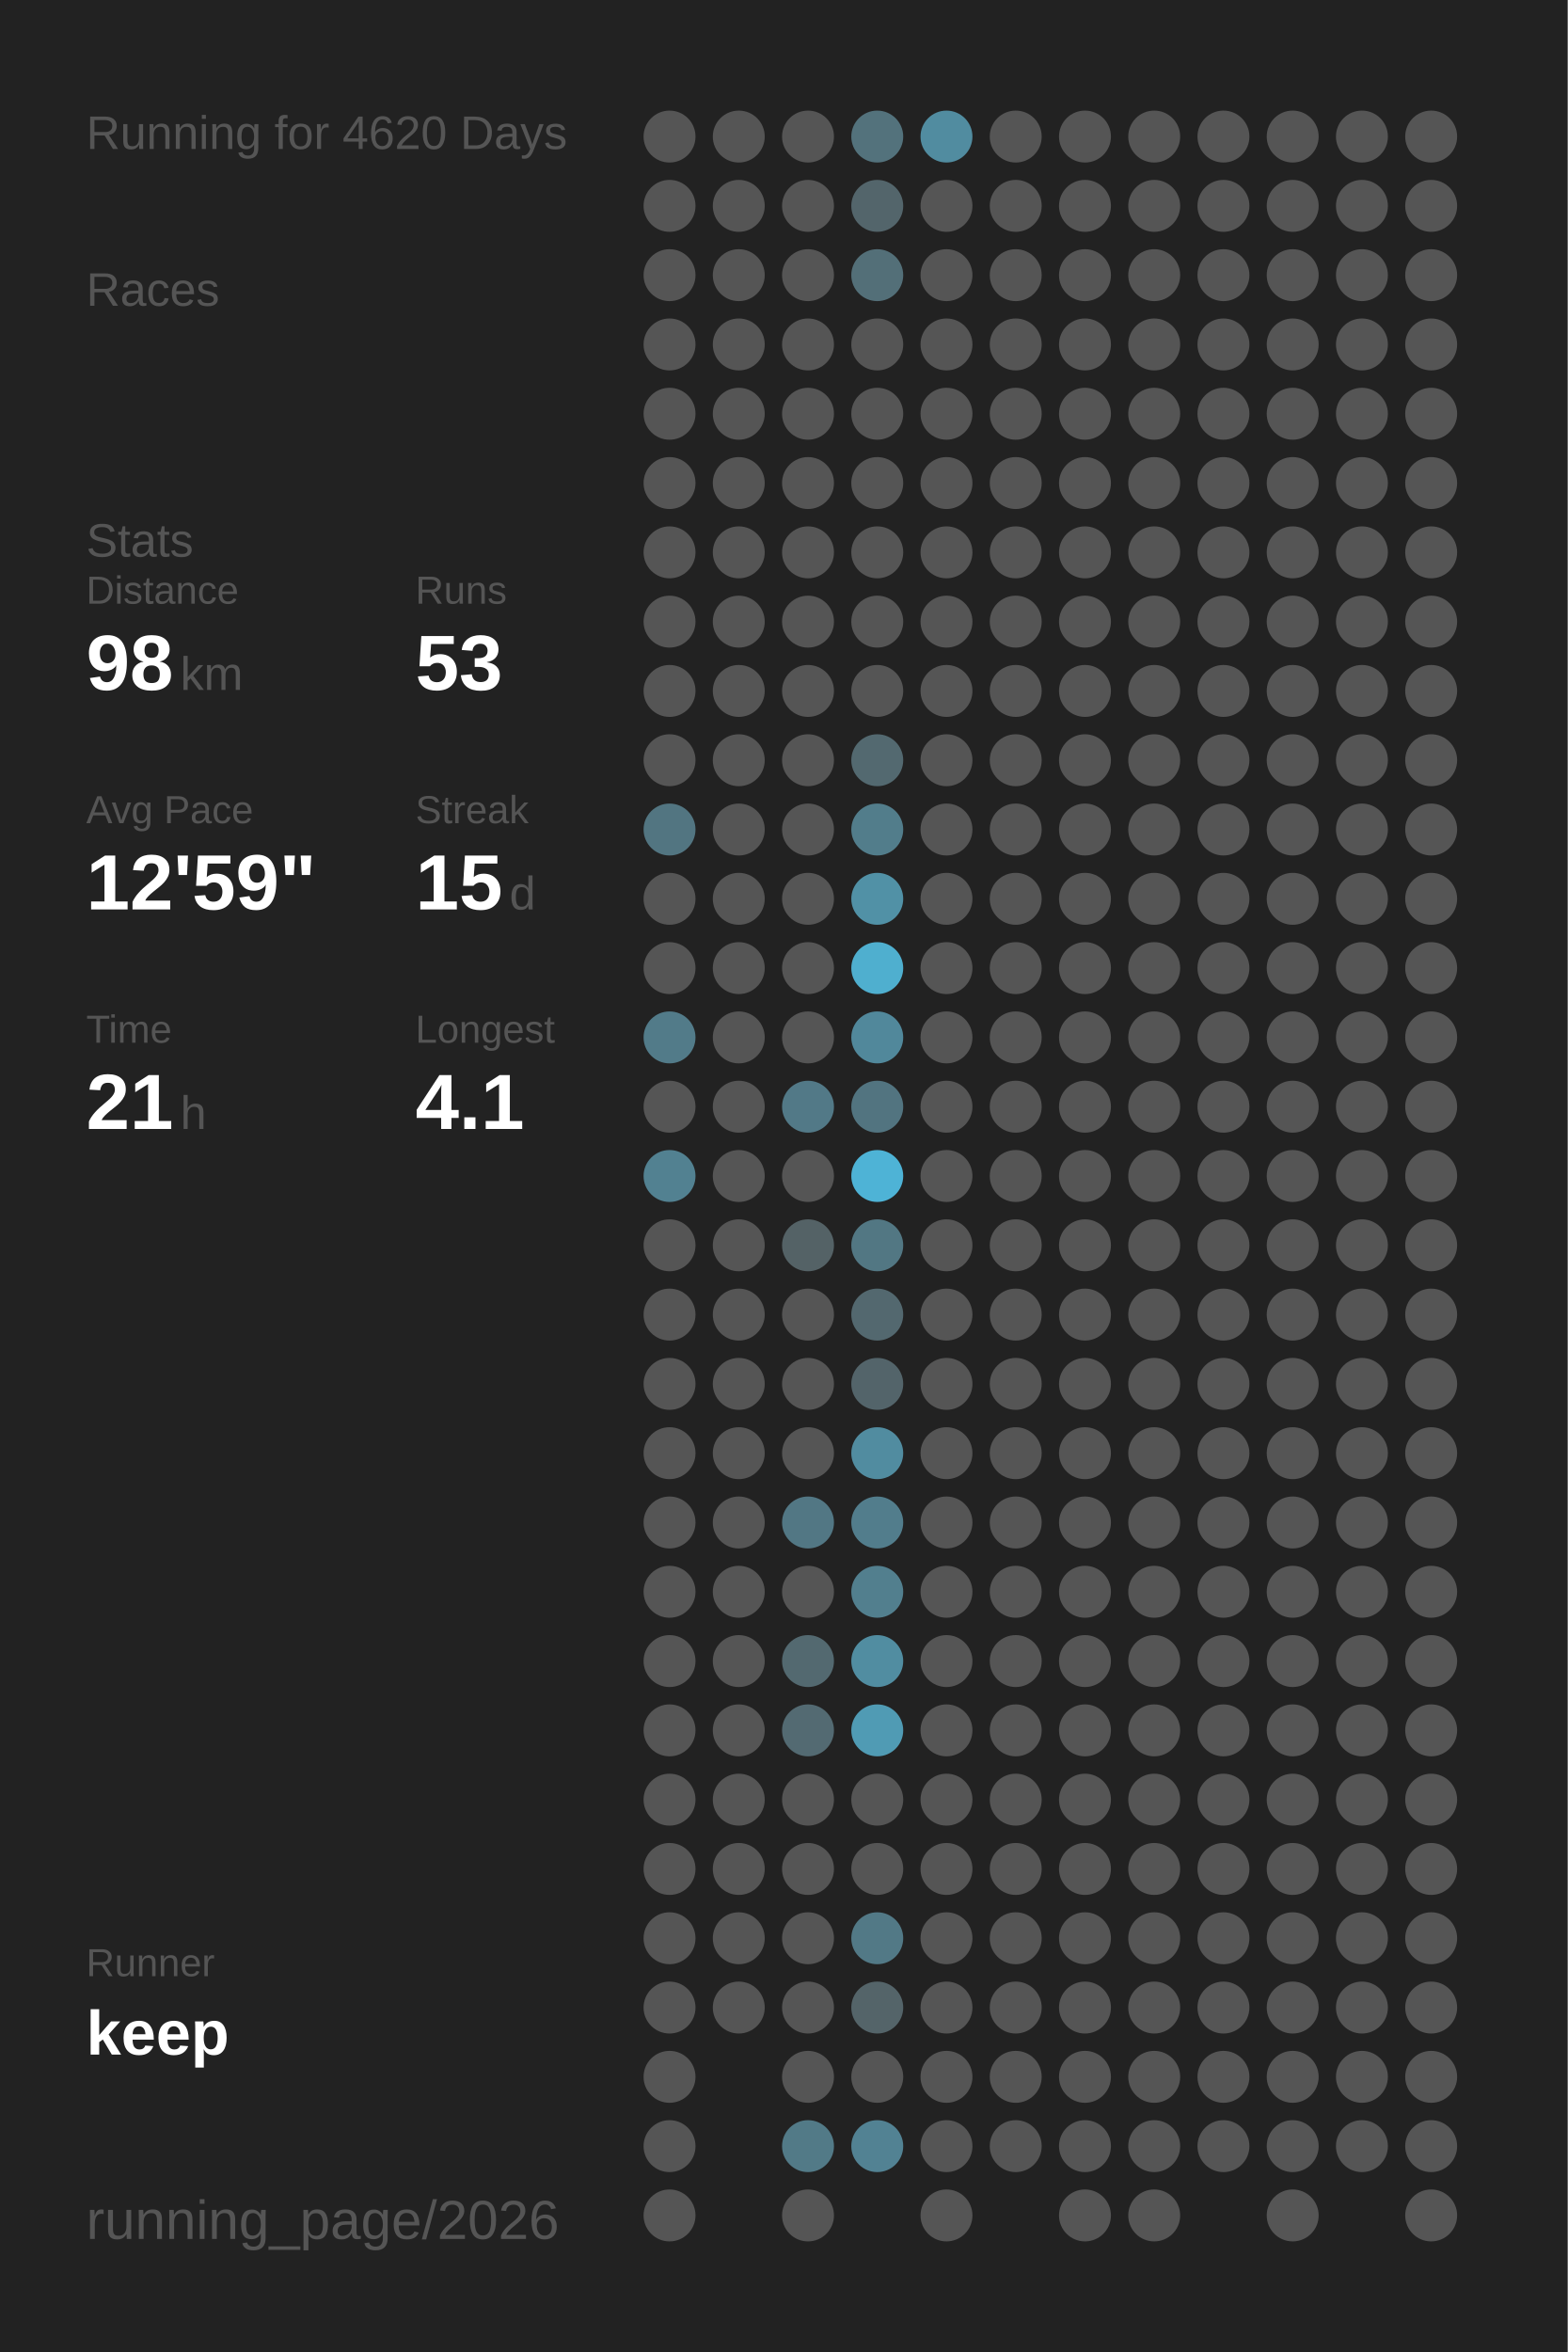
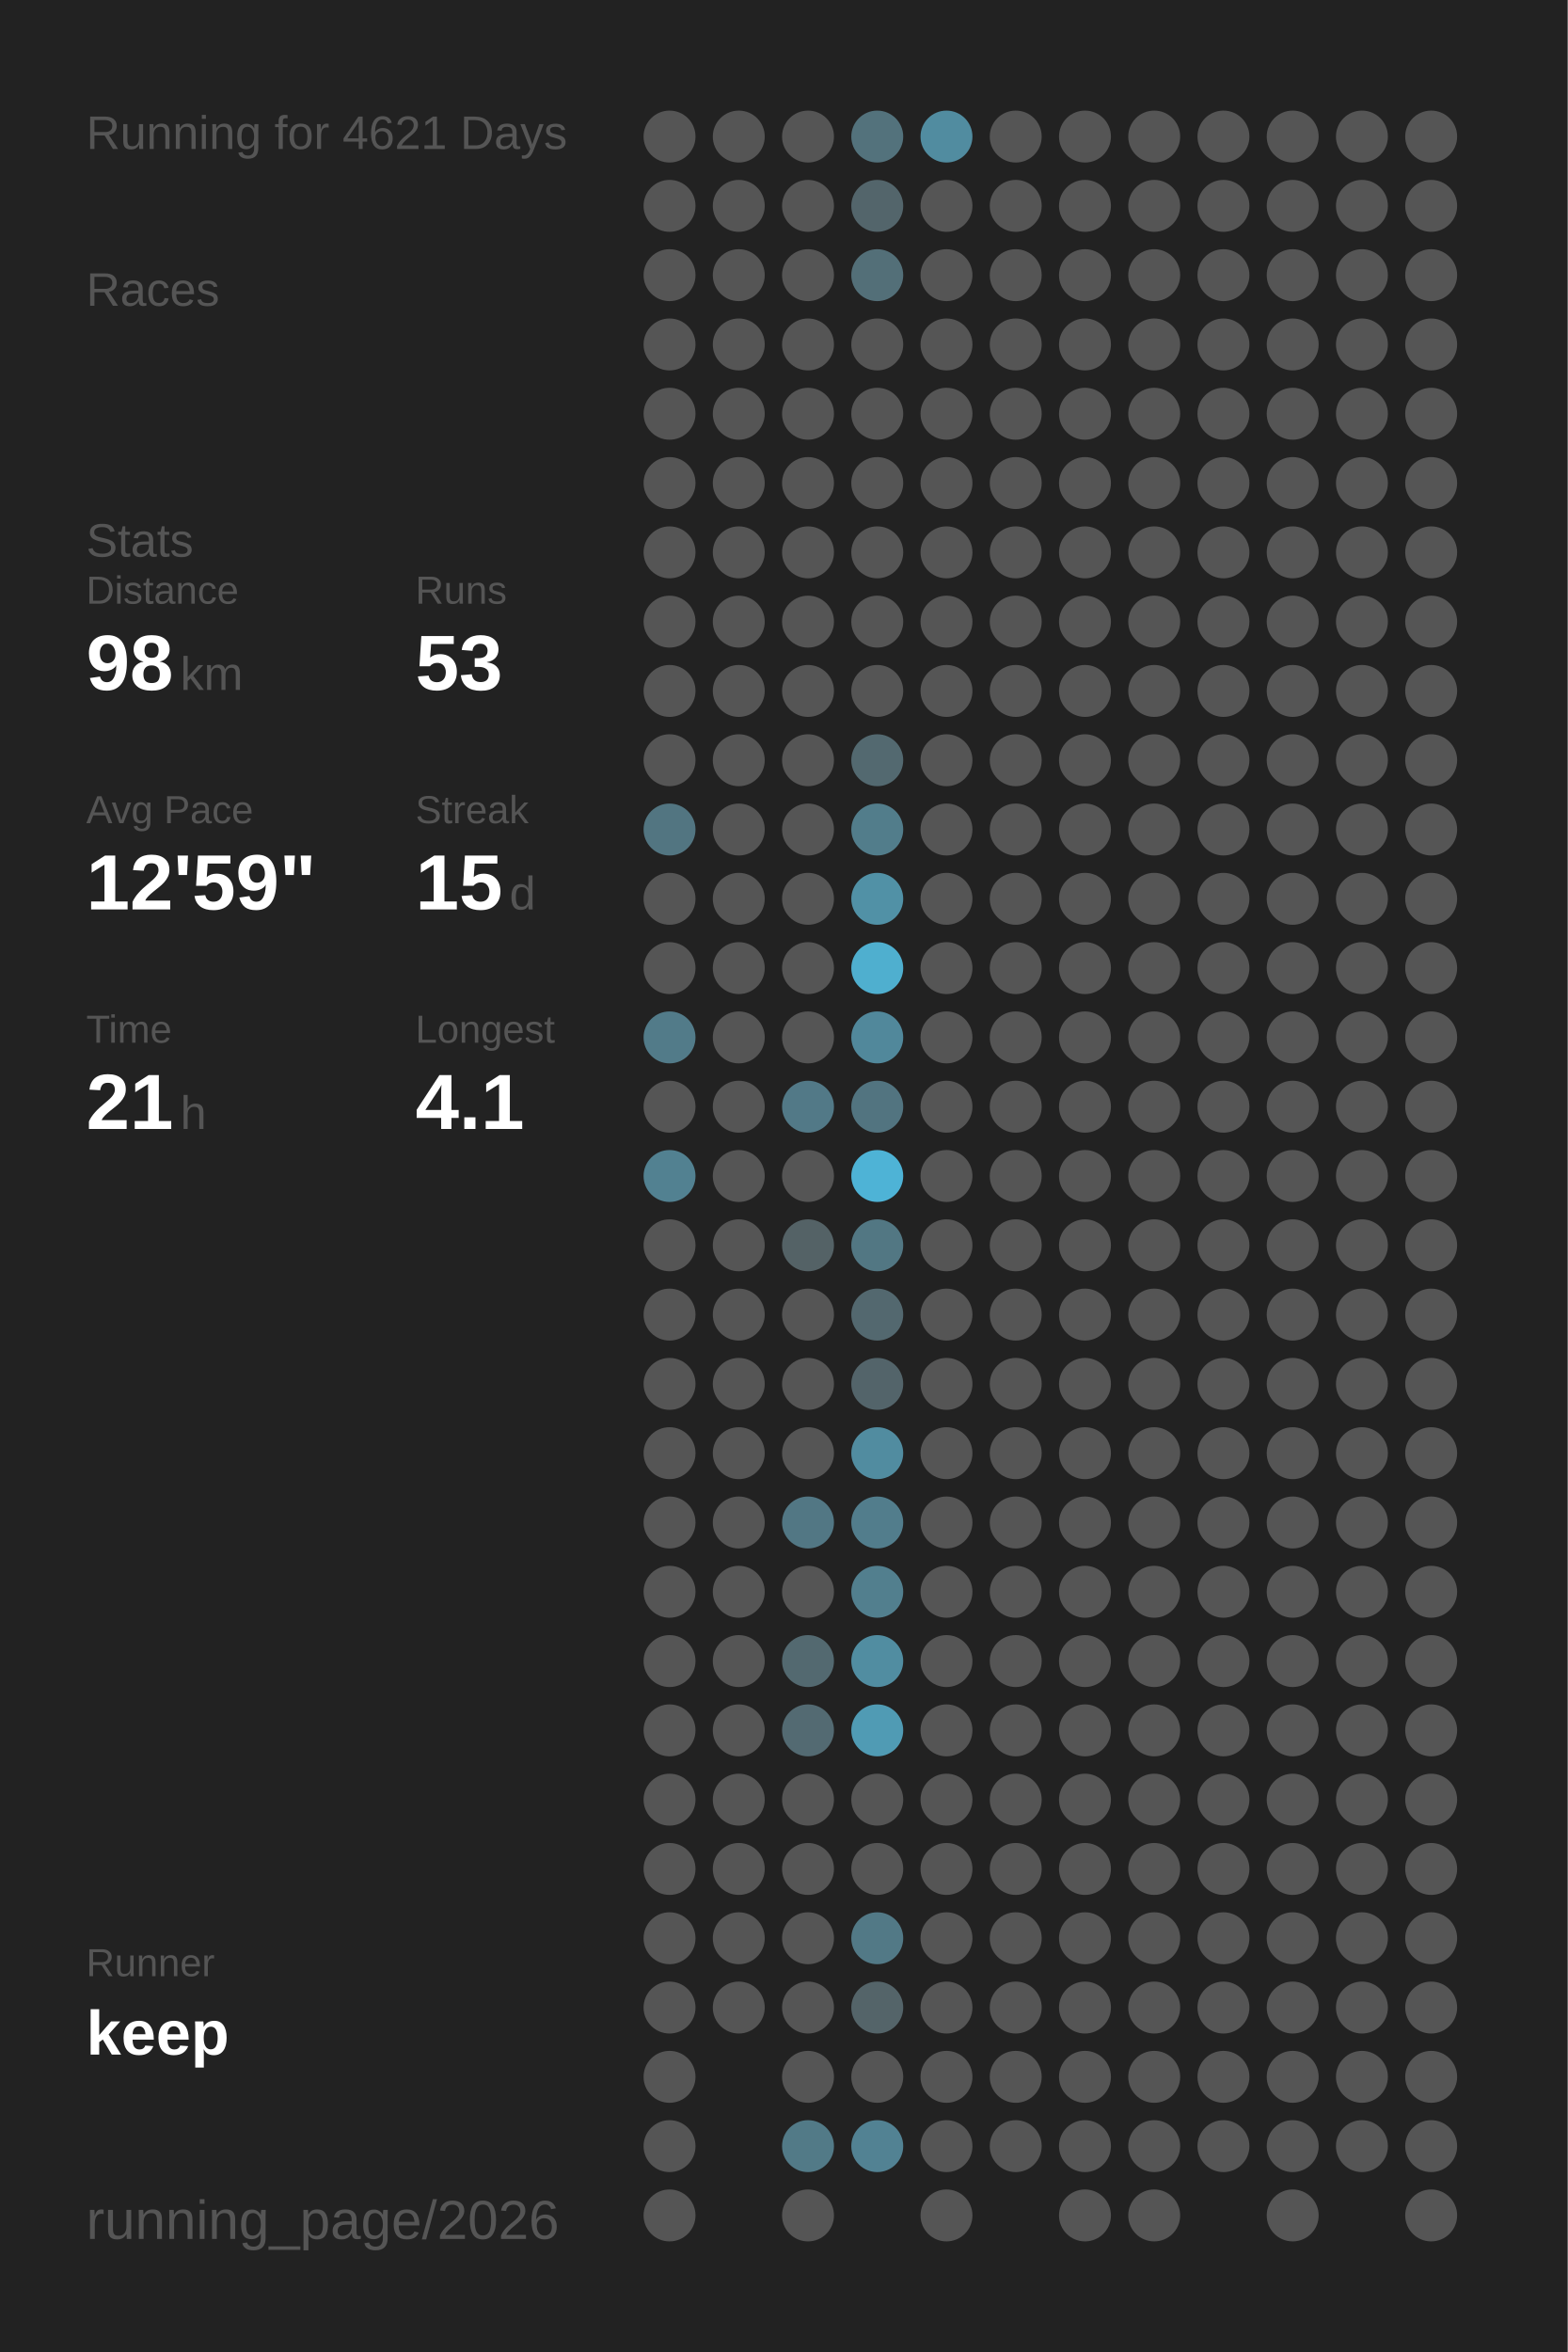
<svg xmlns="http://www.w3.org/2000/svg" baseProfile="full" height="300mm" version="1.1" viewBox="0,0,200,300" width="200mm">
  <defs />
  <rect fill="#222222" height="300" width="200" x="0" y="0" />
-   <text fill="#555555" style="font-size:6px; font-family:Arial;" x="11" y="19">Running for 4620 Days</text>
+   <text fill="#555555" style="font-size:6px; font-family:Arial;" x="11" y="19">Running for 4621 Days</text>
  <text fill="#555555" style="font-size:6px; font-family:Arial;" x="11" y="39">Races</text>
  <text fill="#555555" style="font-size:6px; font-family:Arial;" x="11" y="71">Stats</text>
  <text fill="#555555" style="font-size:5px; font-family:Arial;" x="11" y="77">Distance</text>
  <text fill="#FFFFFF" style="font-size:10px; font-family:Arial; font-weight:bold;" x="11" y="88">98</text>
  <text fill="#555555" style="font-size:6px; font-family:Arial;" x="23" y="88">km</text>
  <text fill="#555555" style="font-size:5px; font-family:Arial;" x="53" y="77">Runs</text>
  <text fill="#FFFFFF" style="font-size:10px; font-family:Arial; font-weight:bold;" x="53" y="88">53</text>
  <text fill="#555555" style="font-size:5px; font-family:Arial;" x="11" y="105">Avg Pace</text>
  <text fill="#FFFFFF" style="font-size:10px; font-family:Arial; font-weight:bold;" x="11" y="116">12'59"</text>
  <text fill="#555555" style="font-size:5px; font-family:Arial;" x="53" y="105">Streak</text>
  <text fill="#FFFFFF" style="font-size:10px; font-family:Arial; font-weight:bold;" x="53" y="116">15</text>
  <text fill="#555555" style="font-size:6px; font-family:Arial;" x="65" y="116">d</text>
  <text fill="#555555" style="font-size:5px; font-family:Arial;" x="11" y="133">Time</text>
  <text fill="#FFFFFF" style="font-size:10px; font-family:Arial; font-weight:bold;" x="11" y="144">21</text>
  <text fill="#555555" style="font-size:6px; font-family:Arial;" x="23" y="144">h</text>
  <text fill="#555555" style="font-size:5px; font-family:Arial;" x="53" y="133">Longest</text>
  <text fill="#FFFFFF" style="font-size:10px; font-family:Arial; font-weight:bold;" x="53" y="144">4.1</text>
  <text fill="#555555" style="font-size:5px; font-family:Arial;" x="11" y="252.065">Runner</text>
  <text fill="#FFFFFF" style="font-size:8px; font-family:Arial; font-weight:bold;" x="11" y="262.065">keep</text>
  <text fill="#555555" style="font-size:7px; font-family:Arial;" x="11" y="285.581">running_page/2026</text>
  <circle cx="85.417" cy="17.419" fill="#555555" r="3.312" />
  <circle cx="85.417" cy="26.258" fill="#555555" r="3.312" />
  <circle cx="85.417" cy="35.097" fill="#555555" r="3.312" />
  <circle cx="85.417" cy="43.935" fill="#555555" r="3.312" />
  <circle cx="85.417" cy="52.774" fill="#555555" r="3.312" />
  <circle cx="85.417" cy="61.613" fill="#555555" r="3.312" />
  <circle cx="85.417" cy="70.452" fill="#555555" r="3.312" />
  <circle cx="85.417" cy="79.29" fill="#555555" r="3.312" />
  <circle cx="85.417" cy="88.129" fill="#555555" r="3.312" />
  <circle cx="85.417" cy="96.968" fill="#555555" r="3.312" />
  <circle cx="85.417" cy="105.806" fill="#527581" r="3.312" />
  <circle cx="85.417" cy="114.645" fill="#555555" r="3.312" />
  <circle cx="85.417" cy="123.484" fill="#555555" r="3.312" />
  <circle cx="85.417" cy="132.323" fill="#527b89" r="3.312" />
  <circle cx="85.417" cy="141.161" fill="#555555" r="3.312" />
  <circle cx="85.417" cy="150" fill="#528191" r="3.312" />
  <circle cx="85.417" cy="158.839" fill="#555555" r="3.312" />
  <circle cx="85.417" cy="167.677" fill="#555555" r="3.312" />
  <circle cx="85.417" cy="176.516" fill="#555555" r="3.312" />
  <circle cx="85.417" cy="185.355" fill="#555555" r="3.312" />
  <circle cx="85.417" cy="194.194" fill="#555555" r="3.312" />
  <circle cx="85.417" cy="203.032" fill="#555555" r="3.312" />
  <circle cx="85.417" cy="211.871" fill="#555555" r="3.312" />
  <circle cx="85.417" cy="220.71" fill="#555555" r="3.312" />
  <circle cx="85.417" cy="229.548" fill="#555555" r="3.312" />
  <circle cx="85.417" cy="238.387" fill="#555555" r="3.312" />
  <circle cx="85.417" cy="247.226" fill="#555555" r="3.312" />
  <circle cx="85.417" cy="256.065" fill="#555555" r="3.312" />
  <circle cx="85.417" cy="264.903" fill="#555555" r="3.312" />
  <circle cx="85.417" cy="273.742" fill="#555555" r="3.312" />
  <circle cx="85.417" cy="282.581" fill="#555555" r="3.312" />
  <circle cx="94.25" cy="17.419" fill="#555555" r="3.312" />
  <circle cx="94.25" cy="26.258" fill="#555555" r="3.312" />
  <circle cx="94.25" cy="35.097" fill="#555555" r="3.312" />
  <circle cx="94.25" cy="43.935" fill="#555555" r="3.312" />
  <circle cx="94.25" cy="52.774" fill="#555555" r="3.312" />
  <circle cx="94.25" cy="61.613" fill="#555555" r="3.312" />
  <circle cx="94.25" cy="70.452" fill="#555555" r="3.312" />
  <circle cx="94.25" cy="79.29" fill="#555555" r="3.312" />
  <circle cx="94.25" cy="88.129" fill="#555555" r="3.312" />
  <circle cx="94.25" cy="96.968" fill="#555555" r="3.312" />
  <circle cx="94.25" cy="105.806" fill="#555555" r="3.312" />
  <circle cx="94.25" cy="114.645" fill="#555555" r="3.312" />
  <circle cx="94.25" cy="123.484" fill="#555555" r="3.312" />
  <circle cx="94.25" cy="132.323" fill="#555555" r="3.312" />
  <circle cx="94.25" cy="141.161" fill="#555555" r="3.312" />
  <circle cx="94.25" cy="150" fill="#555555" r="3.312" />
  <circle cx="94.25" cy="158.839" fill="#555555" r="3.312" />
  <circle cx="94.25" cy="167.677" fill="#555555" r="3.312" />
  <circle cx="94.25" cy="176.516" fill="#555555" r="3.312" />
  <circle cx="94.25" cy="185.355" fill="#555555" r="3.312" />
  <circle cx="94.25" cy="194.194" fill="#555555" r="3.312" />
  <circle cx="94.25" cy="203.032" fill="#555555" r="3.312" />
  <circle cx="94.25" cy="211.871" fill="#555555" r="3.312" />
  <circle cx="94.25" cy="220.71" fill="#555555" r="3.312" />
  <circle cx="94.25" cy="229.548" fill="#555555" r="3.312" />
  <circle cx="94.25" cy="238.387" fill="#555555" r="3.312" />
  <circle cx="94.25" cy="247.226" fill="#555555" r="3.312" />
  <circle cx="94.25" cy="256.065" fill="#555555" r="3.312" />
  <circle cx="103.083" cy="17.419" fill="#555555" r="3.312" />
  <circle cx="103.083" cy="26.258" fill="#555555" r="3.312" />
  <circle cx="103.083" cy="35.097" fill="#555555" r="3.312" />
  <circle cx="103.083" cy="43.935" fill="#555555" r="3.312" />
  <circle cx="103.083" cy="52.774" fill="#555555" r="3.312" />
  <circle cx="103.083" cy="61.613" fill="#555555" r="3.312" />
  <circle cx="103.083" cy="70.452" fill="#555555" r="3.312" />
  <circle cx="103.083" cy="79.29" fill="#555555" r="3.312" />
  <circle cx="103.083" cy="88.129" fill="#555555" r="3.312" />
  <circle cx="103.083" cy="96.968" fill="#555555" r="3.312" />
  <circle cx="103.083" cy="105.806" fill="#555555" r="3.312" />
  <circle cx="103.083" cy="114.645" fill="#555555" r="3.312" />
  <circle cx="103.083" cy="123.484" fill="#555555" r="3.312" />
  <circle cx="103.083" cy="132.323" fill="#555555" r="3.312" />
  <circle cx="103.083" cy="141.161" fill="#527987" r="3.312" />
  <circle cx="103.083" cy="150" fill="#555555" r="3.312" />
  <circle cx="103.083" cy="158.839" fill="#546266" r="3.312" />
  <circle cx="103.083" cy="167.677" fill="#555555" r="3.312" />
  <circle cx="103.083" cy="176.516" fill="#555555" r="3.312" />
  <circle cx="103.083" cy="185.355" fill="#555555" r="3.312" />
  <circle cx="103.083" cy="194.194" fill="#527784" r="3.312" />
  <circle cx="103.083" cy="203.032" fill="#555555" r="3.312" />
  <circle cx="103.083" cy="211.871" fill="#536970" r="3.312" />
  <circle cx="103.083" cy="220.71" fill="#536a72" r="3.312" />
  <circle cx="103.083" cy="229.548" fill="#555555" r="3.312" />
  <circle cx="103.083" cy="238.387" fill="#555555" r="3.312" />
  <circle cx="103.083" cy="247.226" fill="#555555" r="3.312" />
  <circle cx="103.083" cy="256.065" fill="#555555" r="3.312" />
  <circle cx="103.083" cy="264.903" fill="#555555" r="3.312" />
  <circle cx="103.083" cy="273.742" fill="#527a87" r="3.312" />
  <circle cx="103.083" cy="282.581" fill="#555555" r="3.312" />
  <circle cx="111.917" cy="17.419" fill="#53727c" r="3.312" />
  <circle cx="111.917" cy="26.258" fill="#53656b" r="3.312" />
  <circle cx="111.917" cy="35.097" fill="#536f78" r="3.312" />
  <circle cx="111.917" cy="43.935" fill="#555555" r="3.312" />
  <circle cx="111.917" cy="52.774" fill="#555555" r="3.312" />
  <circle cx="111.917" cy="61.613" fill="#555555" r="3.312" />
  <circle cx="111.917" cy="70.452" fill="#555555" r="3.312" />
  <circle cx="111.917" cy="79.29" fill="#555555" r="3.312" />
  <circle cx="111.917" cy="88.129" fill="#555555" r="3.312" />
  <circle cx="111.917" cy="96.968" fill="#536970" r="3.312" />
  <circle cx="111.917" cy="105.806" fill="#527d8b" r="3.312" />
  <circle cx="111.917" cy="114.645" fill="#5191a6" r="3.312" />
  <circle cx="111.917" cy="123.484" fill="#4fafcf" r="3.312" />
  <circle cx="111.917" cy="132.323" fill="#51889b" r="3.312" />
  <circle cx="111.917" cy="141.161" fill="#527480" r="3.312" />
  <circle cx="111.917" cy="150" fill="#4eb3d6" r="3.312" />
  <circle cx="111.917" cy="158.839" fill="#527783" r="3.312" />
  <circle cx="111.917" cy="167.677" fill="#53686f" r="3.312" />
  <circle cx="111.917" cy="176.516" fill="#53646a" r="3.312" />
  <circle cx="111.917" cy="185.355" fill="#518ca0" r="3.312" />
  <circle cx="111.917" cy="194.194" fill="#527d8c" r="3.312" />
  <circle cx="111.917" cy="203.032" fill="#527f8e" r="3.312" />
  <circle cx="111.917" cy="211.871" fill="#518da1" r="3.312" />
  <circle cx="111.917" cy="220.71" fill="#509bb4" r="3.312" />
  <circle cx="111.917" cy="229.548" fill="#555555" r="3.312" />
  <circle cx="111.917" cy="238.387" fill="#555555" r="3.312" />
  <circle cx="111.917" cy="247.226" fill="#527986" r="3.312" />
  <circle cx="111.917" cy="256.065" fill="#546469" r="3.312" />
  <circle cx="111.917" cy="264.903" fill="#555555" r="3.312" />
  <circle cx="111.917" cy="273.742" fill="#528293" r="3.312" />
  <circle cx="120.75" cy="17.419" fill="#518ca0" r="3.312" />
  <circle cx="120.75" cy="26.258" fill="#555555" r="3.312" />
  <circle cx="120.75" cy="35.097" fill="#555555" r="3.312" />
  <circle cx="120.75" cy="43.935" fill="#555555" r="3.312" />
  <circle cx="120.75" cy="52.774" fill="#555555" r="3.312" />
  <circle cx="120.75" cy="61.613" fill="#555555" r="3.312" />
  <circle cx="120.75" cy="70.452" fill="#555555" r="3.312" />
  <circle cx="120.75" cy="79.29" fill="#555555" r="3.312" />
  <circle cx="120.75" cy="88.129" fill="#555555" r="3.312" />
  <circle cx="120.75" cy="96.968" fill="#555555" r="3.312" />
  <circle cx="120.75" cy="105.806" fill="#555555" r="3.312" />
  <circle cx="120.75" cy="114.645" fill="#555555" r="3.312" />
  <circle cx="120.75" cy="123.484" fill="#555555" r="3.312" />
  <circle cx="120.75" cy="132.323" fill="#555555" r="3.312" />
  <circle cx="120.75" cy="141.161" fill="#555555" r="3.312" />
  <circle cx="120.75" cy="150" fill="#555555" r="3.312" />
  <circle cx="120.75" cy="158.839" fill="#555555" r="3.312" />
  <circle cx="120.75" cy="167.677" fill="#555555" r="3.312" />
  <circle cx="120.75" cy="176.516" fill="#555555" r="3.312" />
  <circle cx="120.75" cy="185.355" fill="#555555" r="3.312" />
  <circle cx="120.75" cy="194.194" fill="#555555" r="3.312" />
  <circle cx="120.75" cy="203.032" fill="#555555" r="3.312" />
  <circle cx="120.75" cy="211.871" fill="#555555" r="3.312" />
  <circle cx="120.75" cy="220.71" fill="#555555" r="3.312" />
  <circle cx="120.75" cy="229.548" fill="#555555" r="3.312" />
  <circle cx="120.75" cy="238.387" fill="#555555" r="3.312" />
  <circle cx="120.75" cy="247.226" fill="#555555" r="3.312" />
  <circle cx="120.75" cy="256.065" fill="#555555" r="3.312" />
  <circle cx="120.75" cy="264.903" fill="#555555" r="3.312" />
  <circle cx="120.75" cy="273.742" fill="#555555" r="3.312" />
  <circle cx="120.75" cy="282.581" fill="#555555" r="3.312" />
  <circle cx="129.583" cy="17.419" fill="#555555" r="3.312" />
  <circle cx="129.583" cy="26.258" fill="#555555" r="3.312" />
  <circle cx="129.583" cy="35.097" fill="#555555" r="3.312" />
  <circle cx="129.583" cy="43.935" fill="#555555" r="3.312" />
  <circle cx="129.583" cy="52.774" fill="#555555" r="3.312" />
  <circle cx="129.583" cy="61.613" fill="#555555" r="3.312" />
  <circle cx="129.583" cy="70.452" fill="#555555" r="3.312" />
  <circle cx="129.583" cy="79.29" fill="#555555" r="3.312" />
  <circle cx="129.583" cy="88.129" fill="#555555" r="3.312" />
  <circle cx="129.583" cy="96.968" fill="#555555" r="3.312" />
  <circle cx="129.583" cy="105.806" fill="#555555" r="3.312" />
  <circle cx="129.583" cy="114.645" fill="#555555" r="3.312" />
  <circle cx="129.583" cy="123.484" fill="#555555" r="3.312" />
  <circle cx="129.583" cy="132.323" fill="#555555" r="3.312" />
  <circle cx="129.583" cy="141.161" fill="#555555" r="3.312" />
  <circle cx="129.583" cy="150" fill="#555555" r="3.312" />
  <circle cx="129.583" cy="158.839" fill="#555555" r="3.312" />
  <circle cx="129.583" cy="167.677" fill="#555555" r="3.312" />
  <circle cx="129.583" cy="176.516" fill="#555555" r="3.312" />
  <circle cx="129.583" cy="185.355" fill="#555555" r="3.312" />
  <circle cx="129.583" cy="194.194" fill="#555555" r="3.312" />
  <circle cx="129.583" cy="203.032" fill="#555555" r="3.312" />
  <circle cx="129.583" cy="211.871" fill="#555555" r="3.312" />
  <circle cx="129.583" cy="220.71" fill="#555555" r="3.312" />
  <circle cx="129.583" cy="229.548" fill="#555555" r="3.312" />
  <circle cx="129.583" cy="238.387" fill="#555555" r="3.312" />
  <circle cx="129.583" cy="247.226" fill="#555555" r="3.312" />
  <circle cx="129.583" cy="256.065" fill="#555555" r="3.312" />
  <circle cx="129.583" cy="264.903" fill="#555555" r="3.312" />
  <circle cx="129.583" cy="273.742" fill="#555555" r="3.312" />
  <circle cx="138.417" cy="17.419" fill="#555555" r="3.312" />
  <circle cx="138.417" cy="26.258" fill="#555555" r="3.312" />
  <circle cx="138.417" cy="35.097" fill="#555555" r="3.312" />
  <circle cx="138.417" cy="43.935" fill="#555555" r="3.312" />
  <circle cx="138.417" cy="52.774" fill="#555555" r="3.312" />
  <circle cx="138.417" cy="61.613" fill="#555555" r="3.312" />
  <circle cx="138.417" cy="70.452" fill="#555555" r="3.312" />
  <circle cx="138.417" cy="79.29" fill="#555555" r="3.312" />
  <circle cx="138.417" cy="88.129" fill="#555555" r="3.312" />
  <circle cx="138.417" cy="96.968" fill="#555555" r="3.312" />
  <circle cx="138.417" cy="105.806" fill="#555555" r="3.312" />
  <circle cx="138.417" cy="114.645" fill="#555555" r="3.312" />
  <circle cx="138.417" cy="123.484" fill="#555555" r="3.312" />
  <circle cx="138.417" cy="132.323" fill="#555555" r="3.312" />
  <circle cx="138.417" cy="141.161" fill="#555555" r="3.312" />
  <circle cx="138.417" cy="150" fill="#555555" r="3.312" />
  <circle cx="138.417" cy="158.839" fill="#555555" r="3.312" />
  <circle cx="138.417" cy="167.677" fill="#555555" r="3.312" />
  <circle cx="138.417" cy="176.516" fill="#555555" r="3.312" />
  <circle cx="138.417" cy="185.355" fill="#555555" r="3.312" />
  <circle cx="138.417" cy="194.194" fill="#555555" r="3.312" />
  <circle cx="138.417" cy="203.032" fill="#555555" r="3.312" />
  <circle cx="138.417" cy="211.871" fill="#555555" r="3.312" />
  <circle cx="138.417" cy="220.71" fill="#555555" r="3.312" />
  <circle cx="138.417" cy="229.548" fill="#555555" r="3.312" />
  <circle cx="138.417" cy="238.387" fill="#555555" r="3.312" />
  <circle cx="138.417" cy="247.226" fill="#555555" r="3.312" />
  <circle cx="138.417" cy="256.065" fill="#555555" r="3.312" />
  <circle cx="138.417" cy="264.903" fill="#555555" r="3.312" />
  <circle cx="138.417" cy="273.742" fill="#555555" r="3.312" />
  <circle cx="138.417" cy="282.581" fill="#555555" r="3.312" />
  <circle cx="147.25" cy="17.419" fill="#555555" r="3.312" />
  <circle cx="147.25" cy="26.258" fill="#555555" r="3.312" />
  <circle cx="147.25" cy="35.097" fill="#555555" r="3.312" />
  <circle cx="147.25" cy="43.935" fill="#555555" r="3.312" />
  <circle cx="147.25" cy="52.774" fill="#555555" r="3.312" />
  <circle cx="147.25" cy="61.613" fill="#555555" r="3.312" />
  <circle cx="147.25" cy="70.452" fill="#555555" r="3.312" />
  <circle cx="147.25" cy="79.29" fill="#555555" r="3.312" />
  <circle cx="147.25" cy="88.129" fill="#555555" r="3.312" />
  <circle cx="147.25" cy="96.968" fill="#555555" r="3.312" />
  <circle cx="147.25" cy="105.806" fill="#555555" r="3.312" />
  <circle cx="147.25" cy="114.645" fill="#555555" r="3.312" />
  <circle cx="147.25" cy="123.484" fill="#555555" r="3.312" />
  <circle cx="147.25" cy="132.323" fill="#555555" r="3.312" />
  <circle cx="147.25" cy="141.161" fill="#555555" r="3.312" />
  <circle cx="147.25" cy="150" fill="#555555" r="3.312" />
  <circle cx="147.25" cy="158.839" fill="#555555" r="3.312" />
  <circle cx="147.25" cy="167.677" fill="#555555" r="3.312" />
  <circle cx="147.25" cy="176.516" fill="#555555" r="3.312" />
  <circle cx="147.25" cy="185.355" fill="#555555" r="3.312" />
  <circle cx="147.25" cy="194.194" fill="#555555" r="3.312" />
  <circle cx="147.25" cy="203.032" fill="#555555" r="3.312" />
  <circle cx="147.25" cy="211.871" fill="#555555" r="3.312" />
  <circle cx="147.25" cy="220.71" fill="#555555" r="3.312" />
  <circle cx="147.25" cy="229.548" fill="#555555" r="3.312" />
  <circle cx="147.25" cy="238.387" fill="#555555" r="3.312" />
  <circle cx="147.25" cy="247.226" fill="#555555" r="3.312" />
  <circle cx="147.25" cy="256.065" fill="#555555" r="3.312" />
  <circle cx="147.25" cy="264.903" fill="#555555" r="3.312" />
  <circle cx="147.25" cy="273.742" fill="#555555" r="3.312" />
  <circle cx="147.25" cy="282.581" fill="#555555" r="3.312" />
  <circle cx="156.083" cy="17.419" fill="#555555" r="3.312" />
  <circle cx="156.083" cy="26.258" fill="#555555" r="3.312" />
  <circle cx="156.083" cy="35.097" fill="#555555" r="3.312" />
  <circle cx="156.083" cy="43.935" fill="#555555" r="3.312" />
  <circle cx="156.083" cy="52.774" fill="#555555" r="3.312" />
  <circle cx="156.083" cy="61.613" fill="#555555" r="3.312" />
  <circle cx="156.083" cy="70.452" fill="#555555" r="3.312" />
  <circle cx="156.083" cy="79.29" fill="#555555" r="3.312" />
  <circle cx="156.083" cy="88.129" fill="#555555" r="3.312" />
  <circle cx="156.083" cy="96.968" fill="#555555" r="3.312" />
  <circle cx="156.083" cy="105.806" fill="#555555" r="3.312" />
  <circle cx="156.083" cy="114.645" fill="#555555" r="3.312" />
  <circle cx="156.083" cy="123.484" fill="#555555" r="3.312" />
  <circle cx="156.083" cy="132.323" fill="#555555" r="3.312" />
  <circle cx="156.083" cy="141.161" fill="#555555" r="3.312" />
  <circle cx="156.083" cy="150" fill="#555555" r="3.312" />
  <circle cx="156.083" cy="158.839" fill="#555555" r="3.312" />
  <circle cx="156.083" cy="167.677" fill="#555555" r="3.312" />
  <circle cx="156.083" cy="176.516" fill="#555555" r="3.312" />
  <circle cx="156.083" cy="185.355" fill="#555555" r="3.312" />
  <circle cx="156.083" cy="194.194" fill="#555555" r="3.312" />
  <circle cx="156.083" cy="203.032" fill="#555555" r="3.312" />
  <circle cx="156.083" cy="211.871" fill="#555555" r="3.312" />
  <circle cx="156.083" cy="220.71" fill="#555555" r="3.312" />
  <circle cx="156.083" cy="229.548" fill="#555555" r="3.312" />
  <circle cx="156.083" cy="238.387" fill="#555555" r="3.312" />
  <circle cx="156.083" cy="247.226" fill="#555555" r="3.312" />
  <circle cx="156.083" cy="256.065" fill="#555555" r="3.312" />
  <circle cx="156.083" cy="264.903" fill="#555555" r="3.312" />
  <circle cx="156.083" cy="273.742" fill="#555555" r="3.312" />
  <circle cx="164.917" cy="17.419" fill="#555555" r="3.312" />
  <circle cx="164.917" cy="26.258" fill="#555555" r="3.312" />
  <circle cx="164.917" cy="35.097" fill="#555555" r="3.312" />
  <circle cx="164.917" cy="43.935" fill="#555555" r="3.312" />
  <circle cx="164.917" cy="52.774" fill="#555555" r="3.312" />
  <circle cx="164.917" cy="61.613" fill="#555555" r="3.312" />
  <circle cx="164.917" cy="70.452" fill="#555555" r="3.312" />
  <circle cx="164.917" cy="79.29" fill="#555555" r="3.312" />
  <circle cx="164.917" cy="88.129" fill="#555555" r="3.312" />
  <circle cx="164.917" cy="96.968" fill="#555555" r="3.312" />
  <circle cx="164.917" cy="105.806" fill="#555555" r="3.312" />
  <circle cx="164.917" cy="114.645" fill="#555555" r="3.312" />
  <circle cx="164.917" cy="123.484" fill="#555555" r="3.312" />
  <circle cx="164.917" cy="132.323" fill="#555555" r="3.312" />
  <circle cx="164.917" cy="141.161" fill="#555555" r="3.312" />
  <circle cx="164.917" cy="150" fill="#555555" r="3.312" />
  <circle cx="164.917" cy="158.839" fill="#555555" r="3.312" />
  <circle cx="164.917" cy="167.677" fill="#555555" r="3.312" />
  <circle cx="164.917" cy="176.516" fill="#555555" r="3.312" />
  <circle cx="164.917" cy="185.355" fill="#555555" r="3.312" />
  <circle cx="164.917" cy="194.194" fill="#555555" r="3.312" />
  <circle cx="164.917" cy="203.032" fill="#555555" r="3.312" />
  <circle cx="164.917" cy="211.871" fill="#555555" r="3.312" />
  <circle cx="164.917" cy="220.71" fill="#555555" r="3.312" />
  <circle cx="164.917" cy="229.548" fill="#555555" r="3.312" />
  <circle cx="164.917" cy="238.387" fill="#555555" r="3.312" />
  <circle cx="164.917" cy="247.226" fill="#555555" r="3.312" />
  <circle cx="164.917" cy="256.065" fill="#555555" r="3.312" />
  <circle cx="164.917" cy="264.903" fill="#555555" r="3.312" />
  <circle cx="164.917" cy="273.742" fill="#555555" r="3.312" />
  <circle cx="164.917" cy="282.581" fill="#555555" r="3.312" />
  <circle cx="173.75" cy="17.419" fill="#555555" r="3.312" />
  <circle cx="173.75" cy="26.258" fill="#555555" r="3.312" />
  <circle cx="173.75" cy="35.097" fill="#555555" r="3.312" />
  <circle cx="173.75" cy="43.935" fill="#555555" r="3.312" />
  <circle cx="173.75" cy="52.774" fill="#555555" r="3.312" />
  <circle cx="173.75" cy="61.613" fill="#555555" r="3.312" />
  <circle cx="173.75" cy="70.452" fill="#555555" r="3.312" />
  <circle cx="173.75" cy="79.29" fill="#555555" r="3.312" />
  <circle cx="173.75" cy="88.129" fill="#555555" r="3.312" />
  <circle cx="173.75" cy="96.968" fill="#555555" r="3.312" />
  <circle cx="173.75" cy="105.806" fill="#555555" r="3.312" />
  <circle cx="173.75" cy="114.645" fill="#555555" r="3.312" />
  <circle cx="173.75" cy="123.484" fill="#555555" r="3.312" />
  <circle cx="173.75" cy="132.323" fill="#555555" r="3.312" />
  <circle cx="173.75" cy="141.161" fill="#555555" r="3.312" />
  <circle cx="173.75" cy="150" fill="#555555" r="3.312" />
  <circle cx="173.75" cy="158.839" fill="#555555" r="3.312" />
  <circle cx="173.75" cy="167.677" fill="#555555" r="3.312" />
  <circle cx="173.75" cy="176.516" fill="#555555" r="3.312" />
  <circle cx="173.75" cy="185.355" fill="#555555" r="3.312" />
  <circle cx="173.75" cy="194.194" fill="#555555" r="3.312" />
  <circle cx="173.75" cy="203.032" fill="#555555" r="3.312" />
  <circle cx="173.75" cy="211.871" fill="#555555" r="3.312" />
  <circle cx="173.75" cy="220.71" fill="#555555" r="3.312" />
  <circle cx="173.75" cy="229.548" fill="#555555" r="3.312" />
  <circle cx="173.75" cy="238.387" fill="#555555" r="3.312" />
  <circle cx="173.75" cy="247.226" fill="#555555" r="3.312" />
  <circle cx="173.75" cy="256.065" fill="#555555" r="3.312" />
  <circle cx="173.75" cy="264.903" fill="#555555" r="3.312" />
  <circle cx="173.75" cy="273.742" fill="#555555" r="3.312" />
  <circle cx="182.583" cy="17.419" fill="#555555" r="3.312" />
  <circle cx="182.583" cy="26.258" fill="#555555" r="3.312" />
  <circle cx="182.583" cy="35.097" fill="#555555" r="3.312" />
  <circle cx="182.583" cy="43.935" fill="#555555" r="3.312" />
  <circle cx="182.583" cy="52.774" fill="#555555" r="3.312" />
  <circle cx="182.583" cy="61.613" fill="#555555" r="3.312" />
  <circle cx="182.583" cy="70.452" fill="#555555" r="3.312" />
  <circle cx="182.583" cy="79.29" fill="#555555" r="3.312" />
  <circle cx="182.583" cy="88.129" fill="#555555" r="3.312" />
  <circle cx="182.583" cy="96.968" fill="#555555" r="3.312" />
  <circle cx="182.583" cy="105.806" fill="#555555" r="3.312" />
  <circle cx="182.583" cy="114.645" fill="#555555" r="3.312" />
  <circle cx="182.583" cy="123.484" fill="#555555" r="3.312" />
  <circle cx="182.583" cy="132.323" fill="#555555" r="3.312" />
  <circle cx="182.583" cy="141.161" fill="#555555" r="3.312" />
  <circle cx="182.583" cy="150" fill="#555555" r="3.312" />
  <circle cx="182.583" cy="158.839" fill="#555555" r="3.312" />
  <circle cx="182.583" cy="167.677" fill="#555555" r="3.312" />
  <circle cx="182.583" cy="176.516" fill="#555555" r="3.312" />
  <circle cx="182.583" cy="185.355" fill="#555555" r="3.312" />
  <circle cx="182.583" cy="194.194" fill="#555555" r="3.312" />
  <circle cx="182.583" cy="203.032" fill="#555555" r="3.312" />
  <circle cx="182.583" cy="211.871" fill="#555555" r="3.312" />
  <circle cx="182.583" cy="220.71" fill="#555555" r="3.312" />
  <circle cx="182.583" cy="229.548" fill="#555555" r="3.312" />
  <circle cx="182.583" cy="238.387" fill="#555555" r="3.312" />
  <circle cx="182.583" cy="247.226" fill="#555555" r="3.312" />
  <circle cx="182.583" cy="256.065" fill="#555555" r="3.312" />
  <circle cx="182.583" cy="264.903" fill="#555555" r="3.312" />
  <circle cx="182.583" cy="273.742" fill="#555555" r="3.312" />
  <circle cx="182.583" cy="282.581" fill="#555555" r="3.312" />
</svg>
